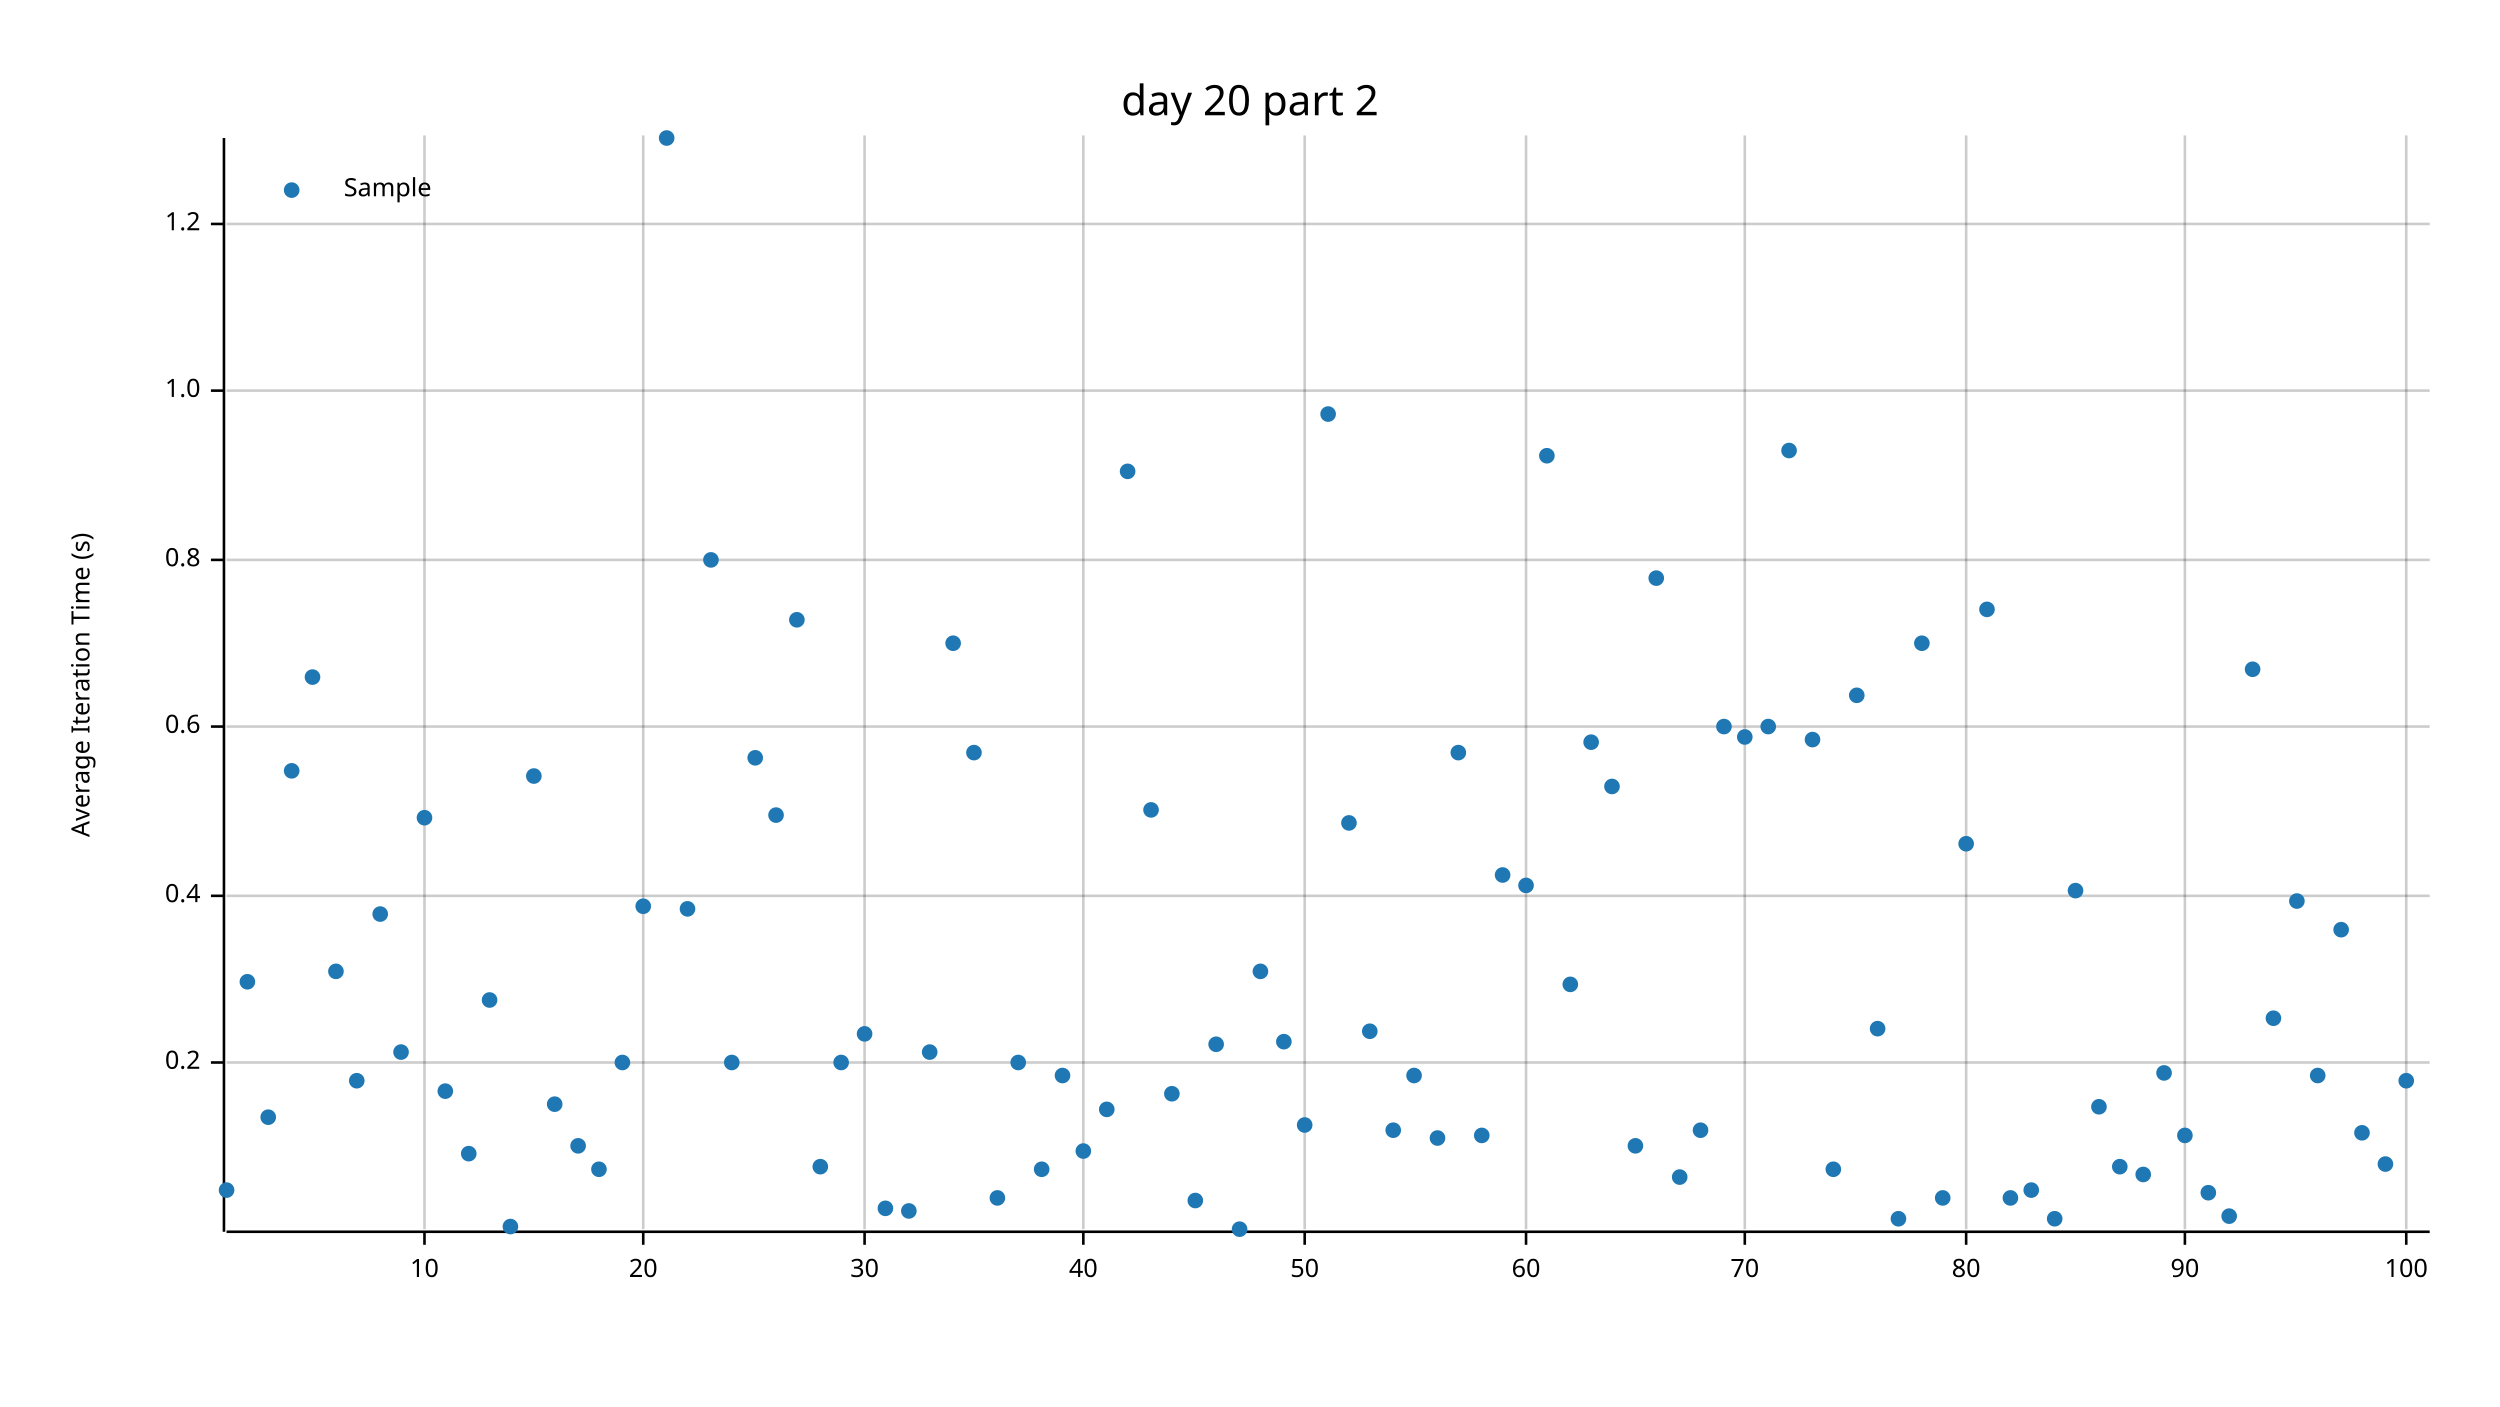
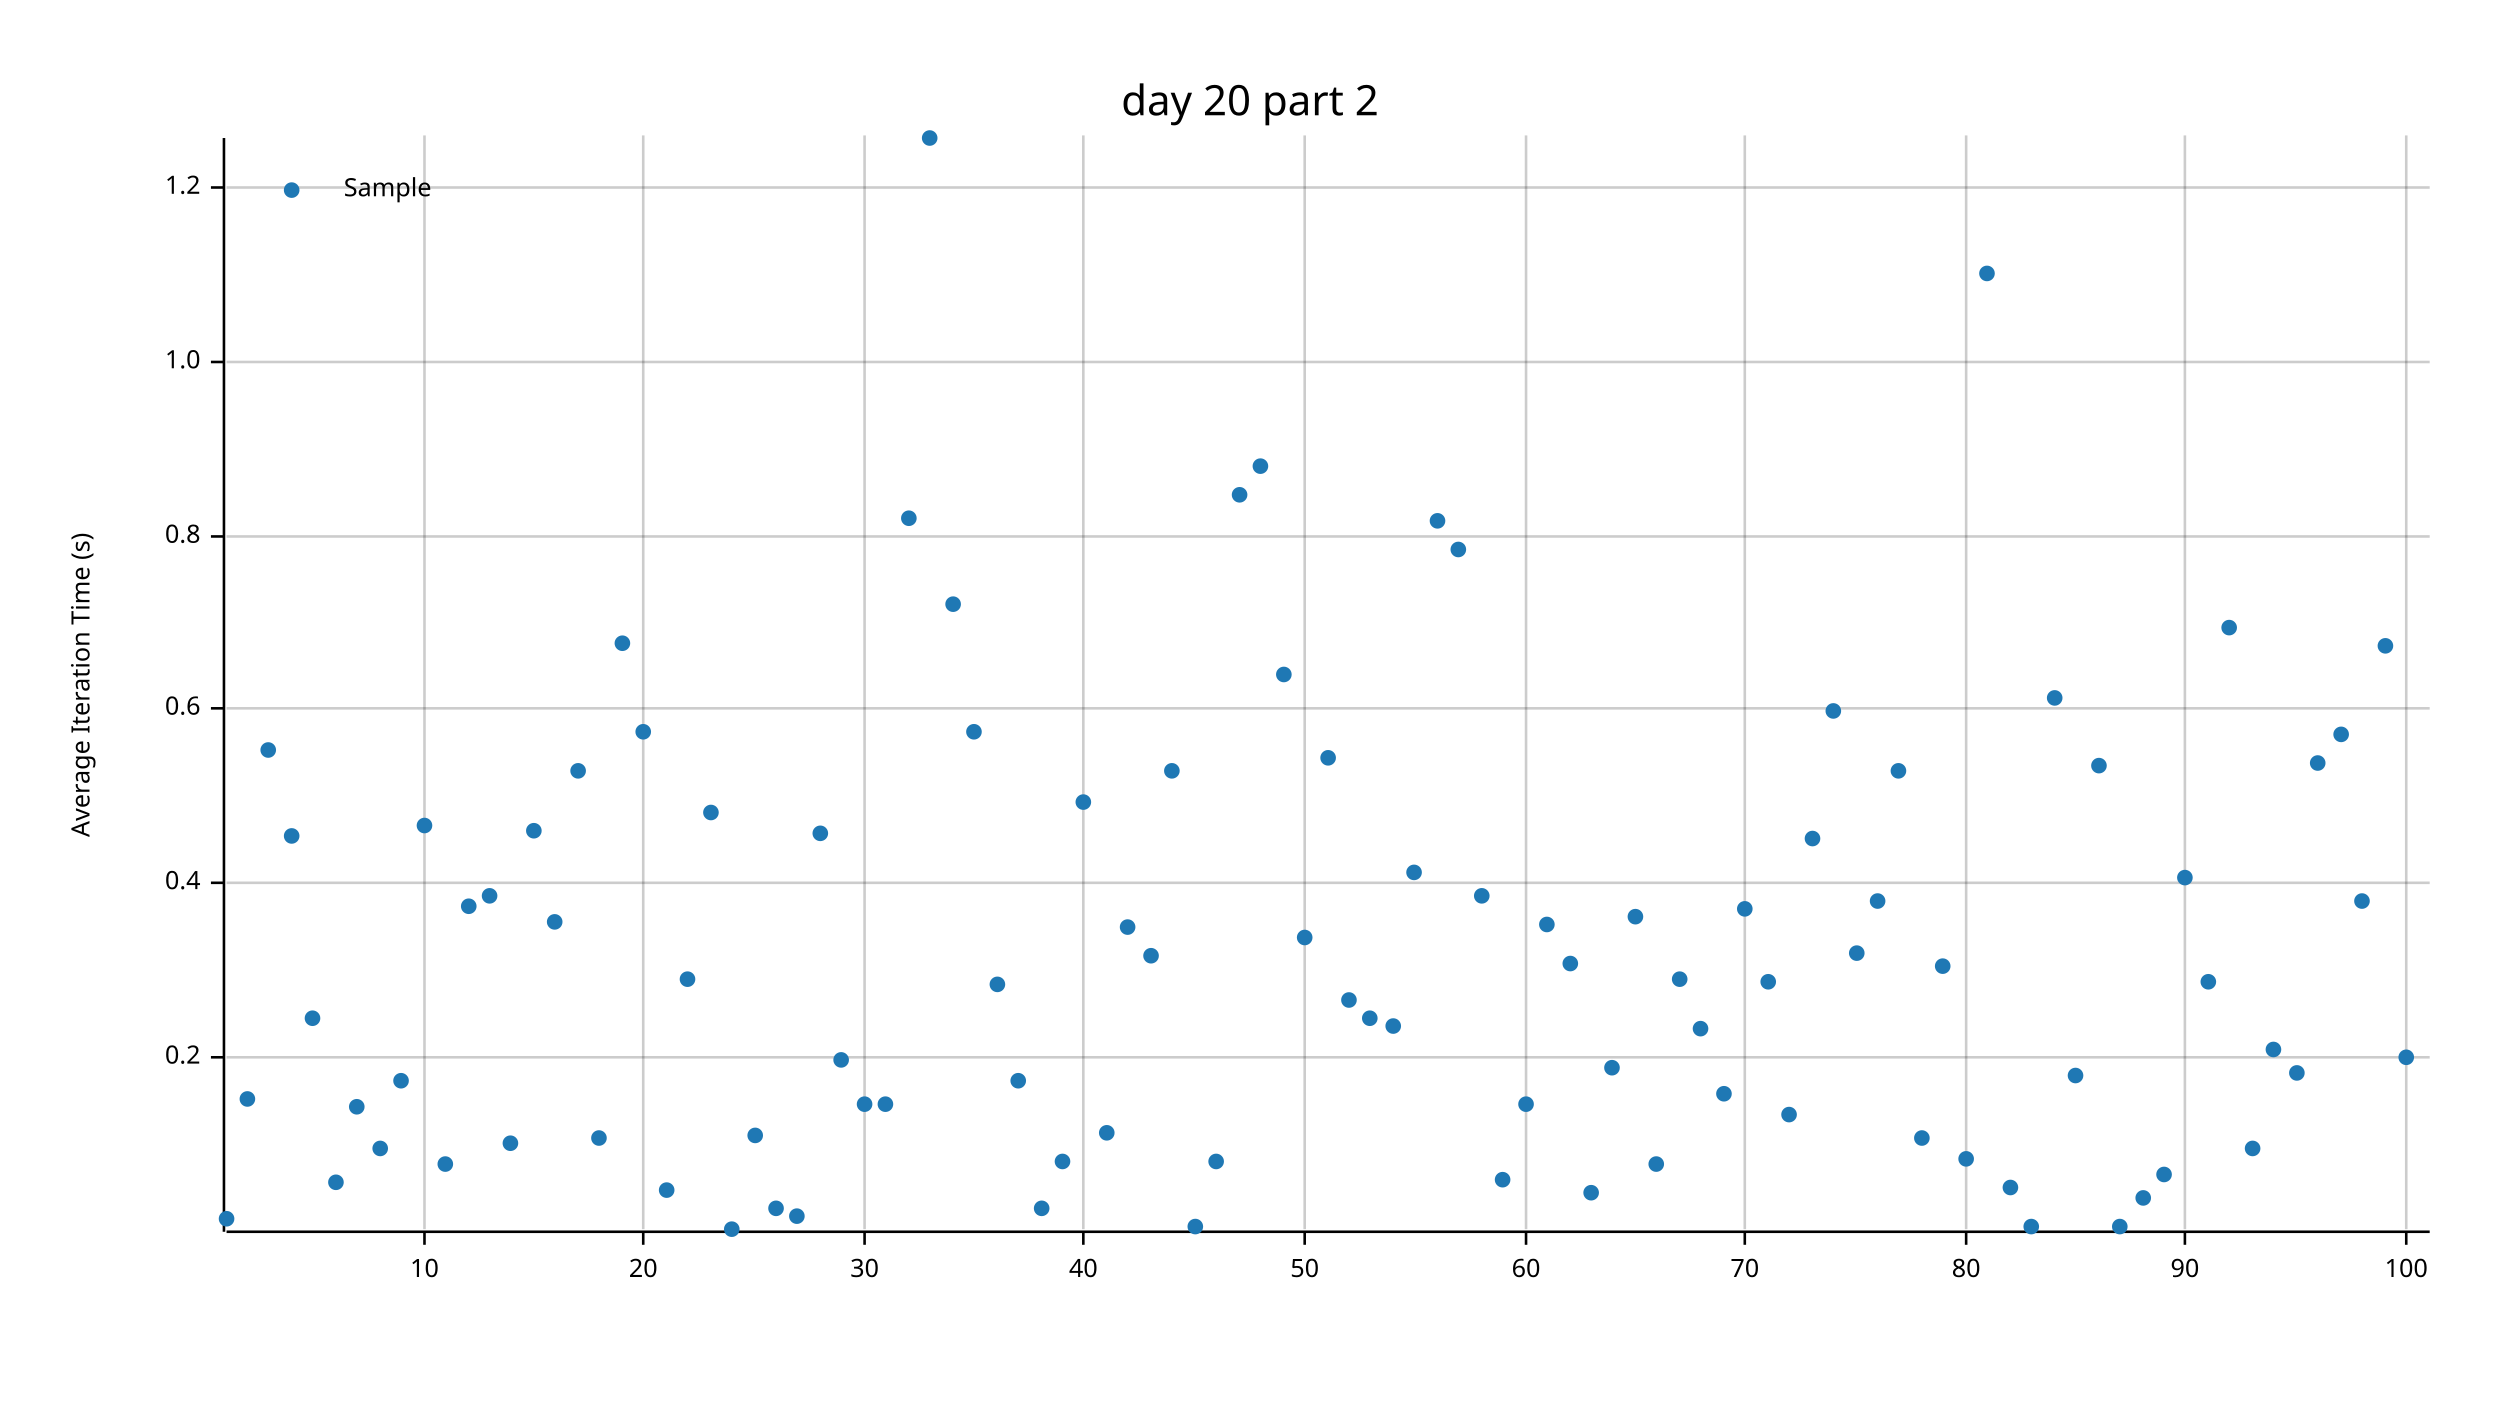
<svg xmlns="http://www.w3.org/2000/svg" width="960" height="540" viewBox="0 0 960 540">
  <text x="480" y="32" dy="0.76em" text-anchor="middle" font-family="sans-serif" font-size="16.129" opacity="1" fill="#000000">
day 20 part 2
</text>
  <text x="27" y="263" dy="0.76em" text-anchor="middle" font-family="sans-serif" font-size="9.677" opacity="1" fill="#000000" transform="rotate(270, 27, 263)">
Average Iteration Time (s)
</text>
  <line opacity="0.2" stroke="#000000" stroke-width="1" x1="163" y1="472" x2="163" y2="52" />
  <line opacity="0.2" stroke="#000000" stroke-width="1" x1="247" y1="472" x2="247" y2="52" />
  <line opacity="0.2" stroke="#000000" stroke-width="1" x1="332" y1="472" x2="332" y2="52" />
  <line opacity="0.2" stroke="#000000" stroke-width="1" x1="416" y1="472" x2="416" y2="52" />
  <line opacity="0.2" stroke="#000000" stroke-width="1" x1="501" y1="472" x2="501" y2="52" />
  <line opacity="0.2" stroke="#000000" stroke-width="1" x1="586" y1="472" x2="586" y2="52" />
  <line opacity="0.2" stroke="#000000" stroke-width="1" x1="670" y1="472" x2="670" y2="52" />
  <line opacity="0.2" stroke="#000000" stroke-width="1" x1="755" y1="472" x2="755" y2="52" />
  <line opacity="0.2" stroke="#000000" stroke-width="1" x1="839" y1="472" x2="839" y2="52" />
  <line opacity="0.2" stroke="#000000" stroke-width="1" x1="924" y1="472" x2="924" y2="52" />
-   <line opacity="0.2" stroke="#000000" stroke-width="1" x1="87" y1="408" x2="933" y2="408" />
-   <line opacity="0.2" stroke="#000000" stroke-width="1" x1="87" y1="344" x2="933" y2="344" />
-   <line opacity="0.2" stroke="#000000" stroke-width="1" x1="87" y1="279" x2="933" y2="279" />
-   <line opacity="0.2" stroke="#000000" stroke-width="1" x1="87" y1="215" x2="933" y2="215" />
-   <line opacity="0.2" stroke="#000000" stroke-width="1" x1="87" y1="150" x2="933" y2="150" />
-   <line opacity="0.2" stroke="#000000" stroke-width="1" x1="87" y1="86" x2="933" y2="86" />
+   <line opacity="0.2" stroke="#000000" stroke-width="1" x1="87" y1="406" x2="933" y2="406" />
+   <line opacity="0.2" stroke="#000000" stroke-width="1" x1="87" y1="339" x2="933" y2="339" />
+   <line opacity="0.2" stroke="#000000" stroke-width="1" x1="87" y1="272" x2="933" y2="272" />
+   <line opacity="0.2" stroke="#000000" stroke-width="1" x1="87" y1="206" x2="933" y2="206" />
+   <line opacity="0.2" stroke="#000000" stroke-width="1" x1="87" y1="139" x2="933" y2="139" />
+   <line opacity="0.2" stroke="#000000" stroke-width="1" x1="87" y1="72" x2="933" y2="72" />
  <polyline fill="none" opacity="1" stroke="#000000" stroke-width="1" points="86,53 86,473 " />
-   <text x="77" y="408" dy="0.5ex" text-anchor="end" font-family="sans-serif" font-size="9.677" opacity="1" fill="#000000">
+   <text x="77" y="406" dy="0.5ex" text-anchor="end" font-family="sans-serif" font-size="9.677" opacity="1" fill="#000000">
0.2
</text>
-   <polyline fill="none" opacity="1" stroke="#000000" stroke-width="1" points="81,408 86,408 " />
-   <text x="77" y="344" dy="0.5ex" text-anchor="end" font-family="sans-serif" font-size="9.677" opacity="1" fill="#000000">
+   <polyline fill="none" opacity="1" stroke="#000000" stroke-width="1" points="81,406 86,406 " />
+   <text x="77" y="339" dy="0.5ex" text-anchor="end" font-family="sans-serif" font-size="9.677" opacity="1" fill="#000000">
0.4
</text>
-   <polyline fill="none" opacity="1" stroke="#000000" stroke-width="1" points="81,344 86,344 " />
-   <text x="77" y="279" dy="0.5ex" text-anchor="end" font-family="sans-serif" font-size="9.677" opacity="1" fill="#000000">
+   <polyline fill="none" opacity="1" stroke="#000000" stroke-width="1" points="81,339 86,339 " />
+   <text x="77" y="272" dy="0.5ex" text-anchor="end" font-family="sans-serif" font-size="9.677" opacity="1" fill="#000000">
0.6
</text>
-   <polyline fill="none" opacity="1" stroke="#000000" stroke-width="1" points="81,279 86,279 " />
-   <text x="77" y="215" dy="0.5ex" text-anchor="end" font-family="sans-serif" font-size="9.677" opacity="1" fill="#000000">
+   <polyline fill="none" opacity="1" stroke="#000000" stroke-width="1" points="81,272 86,272 " />
+   <text x="77" y="206" dy="0.5ex" text-anchor="end" font-family="sans-serif" font-size="9.677" opacity="1" fill="#000000">
0.8
</text>
-   <polyline fill="none" opacity="1" stroke="#000000" stroke-width="1" points="81,215 86,215 " />
-   <text x="77" y="150" dy="0.5ex" text-anchor="end" font-family="sans-serif" font-size="9.677" opacity="1" fill="#000000">
+   <polyline fill="none" opacity="1" stroke="#000000" stroke-width="1" points="81,206 86,206 " />
+   <text x="77" y="139" dy="0.5ex" text-anchor="end" font-family="sans-serif" font-size="9.677" opacity="1" fill="#000000">
1.0
</text>
-   <polyline fill="none" opacity="1" stroke="#000000" stroke-width="1" points="81,150 86,150 " />
-   <text x="77" y="86" dy="0.5ex" text-anchor="end" font-family="sans-serif" font-size="9.677" opacity="1" fill="#000000">
+   <polyline fill="none" opacity="1" stroke="#000000" stroke-width="1" points="81,139 86,139 " />
+   <text x="77" y="72" dy="0.5ex" text-anchor="end" font-family="sans-serif" font-size="9.677" opacity="1" fill="#000000">
1.2
</text>
-   <polyline fill="none" opacity="1" stroke="#000000" stroke-width="1" points="81,86 86,86 " />
+   <polyline fill="none" opacity="1" stroke="#000000" stroke-width="1" points="81,72 86,72 " />
  <polyline fill="none" opacity="1" stroke="#000000" stroke-width="1" points="87,473 933,473 " />
  <text x="163" y="483" dy="0.76em" text-anchor="middle" font-family="sans-serif" font-size="9.677" opacity="1" fill="#000000">
10
</text>
  <polyline fill="none" opacity="1" stroke="#000000" stroke-width="1" points="163,473 163,478 " />
  <text x="247" y="483" dy="0.76em" text-anchor="middle" font-family="sans-serif" font-size="9.677" opacity="1" fill="#000000">
20
</text>
  <polyline fill="none" opacity="1" stroke="#000000" stroke-width="1" points="247,473 247,478 " />
  <text x="332" y="483" dy="0.76em" text-anchor="middle" font-family="sans-serif" font-size="9.677" opacity="1" fill="#000000">
30
</text>
  <polyline fill="none" opacity="1" stroke="#000000" stroke-width="1" points="332,473 332,478 " />
  <text x="416" y="483" dy="0.76em" text-anchor="middle" font-family="sans-serif" font-size="9.677" opacity="1" fill="#000000">
40
</text>
  <polyline fill="none" opacity="1" stroke="#000000" stroke-width="1" points="416,473 416,478 " />
  <text x="501" y="483" dy="0.76em" text-anchor="middle" font-family="sans-serif" font-size="9.677" opacity="1" fill="#000000">
50
</text>
  <polyline fill="none" opacity="1" stroke="#000000" stroke-width="1" points="501,473 501,478 " />
  <text x="586" y="483" dy="0.76em" text-anchor="middle" font-family="sans-serif" font-size="9.677" opacity="1" fill="#000000">
60
</text>
  <polyline fill="none" opacity="1" stroke="#000000" stroke-width="1" points="586,473 586,478 " />
  <text x="670" y="483" dy="0.76em" text-anchor="middle" font-family="sans-serif" font-size="9.677" opacity="1" fill="#000000">
70
</text>
  <polyline fill="none" opacity="1" stroke="#000000" stroke-width="1" points="670,473 670,478 " />
  <text x="755" y="483" dy="0.76em" text-anchor="middle" font-family="sans-serif" font-size="9.677" opacity="1" fill="#000000">
80
</text>
  <polyline fill="none" opacity="1" stroke="#000000" stroke-width="1" points="755,473 755,478 " />
  <text x="839" y="483" dy="0.76em" text-anchor="middle" font-family="sans-serif" font-size="9.677" opacity="1" fill="#000000">
90
</text>
  <polyline fill="none" opacity="1" stroke="#000000" stroke-width="1" points="839,473 839,478 " />
  <text x="924" y="483" dy="0.76em" text-anchor="middle" font-family="sans-serif" font-size="9.677" opacity="1" fill="#000000">
100
</text>
  <polyline fill="none" opacity="1" stroke="#000000" stroke-width="1" points="924,473 924,478 " />
-   <circle cx="87" cy="457" r="3" opacity="1" fill="#1F78B4" stroke="none" />
-   <circle cx="95" cy="377" r="3" opacity="1" fill="#1F78B4" stroke="none" />
-   <circle cx="103" cy="429" r="3" opacity="1" fill="#1F78B4" stroke="none" />
-   <circle cx="112" cy="296" r="3" opacity="1" fill="#1F78B4" stroke="none" />
-   <circle cx="120" cy="260" r="3" opacity="1" fill="#1F78B4" stroke="none" />
-   <circle cx="129" cy="373" r="3" opacity="1" fill="#1F78B4" stroke="none" />
-   <circle cx="137" cy="415" r="3" opacity="1" fill="#1F78B4" stroke="none" />
-   <circle cx="146" cy="351" r="3" opacity="1" fill="#1F78B4" stroke="none" />
-   <circle cx="154" cy="404" r="3" opacity="1" fill="#1F78B4" stroke="none" />
-   <circle cx="163" cy="314" r="3" opacity="1" fill="#1F78B4" stroke="none" />
-   <circle cx="171" cy="419" r="3" opacity="1" fill="#1F78B4" stroke="none" />
-   <circle cx="180" cy="443" r="3" opacity="1" fill="#1F78B4" stroke="none" />
-   <circle cx="188" cy="384" r="3" opacity="1" fill="#1F78B4" stroke="none" />
-   <circle cx="196" cy="471" r="3" opacity="1" fill="#1F78B4" stroke="none" />
-   <circle cx="205" cy="298" r="3" opacity="1" fill="#1F78B4" stroke="none" />
-   <circle cx="213" cy="424" r="3" opacity="1" fill="#1F78B4" stroke="none" />
-   <circle cx="222" cy="440" r="3" opacity="1" fill="#1F78B4" stroke="none" />
-   <circle cx="230" cy="449" r="3" opacity="1" fill="#1F78B4" stroke="none" />
-   <circle cx="239" cy="408" r="3" opacity="1" fill="#1F78B4" stroke="none" />
-   <circle cx="247" cy="348" r="3" opacity="1" fill="#1F78B4" stroke="none" />
-   <circle cx="256" cy="53" r="3" opacity="1" fill="#1F78B4" stroke="none" />
-   <circle cx="264" cy="349" r="3" opacity="1" fill="#1F78B4" stroke="none" />
-   <circle cx="273" cy="215" r="3" opacity="1" fill="#1F78B4" stroke="none" />
-   <circle cx="281" cy="408" r="3" opacity="1" fill="#1F78B4" stroke="none" />
-   <circle cx="290" cy="291" r="3" opacity="1" fill="#1F78B4" stroke="none" />
-   <circle cx="298" cy="313" r="3" opacity="1" fill="#1F78B4" stroke="none" />
-   <circle cx="306" cy="238" r="3" opacity="1" fill="#1F78B4" stroke="none" />
-   <circle cx="315" cy="448" r="3" opacity="1" fill="#1F78B4" stroke="none" />
-   <circle cx="323" cy="408" r="3" opacity="1" fill="#1F78B4" stroke="none" />
-   <circle cx="332" cy="397" r="3" opacity="1" fill="#1F78B4" stroke="none" />
-   <circle cx="340" cy="464" r="3" opacity="1" fill="#1F78B4" stroke="none" />
-   <circle cx="349" cy="465" r="3" opacity="1" fill="#1F78B4" stroke="none" />
-   <circle cx="357" cy="404" r="3" opacity="1" fill="#1F78B4" stroke="none" />
-   <circle cx="366" cy="247" r="3" opacity="1" fill="#1F78B4" stroke="none" />
-   <circle cx="374" cy="289" r="3" opacity="1" fill="#1F78B4" stroke="none" />
-   <circle cx="383" cy="460" r="3" opacity="1" fill="#1F78B4" stroke="none" />
-   <circle cx="391" cy="408" r="3" opacity="1" fill="#1F78B4" stroke="none" />
-   <circle cx="400" cy="449" r="3" opacity="1" fill="#1F78B4" stroke="none" />
-   <circle cx="408" cy="413" r="3" opacity="1" fill="#1F78B4" stroke="none" />
-   <circle cx="416" cy="442" r="3" opacity="1" fill="#1F78B4" stroke="none" />
-   <circle cx="425" cy="426" r="3" opacity="1" fill="#1F78B4" stroke="none" />
-   <circle cx="433" cy="181" r="3" opacity="1" fill="#1F78B4" stroke="none" />
-   <circle cx="442" cy="311" r="3" opacity="1" fill="#1F78B4" stroke="none" />
-   <circle cx="450" cy="420" r="3" opacity="1" fill="#1F78B4" stroke="none" />
-   <circle cx="459" cy="461" r="3" opacity="1" fill="#1F78B4" stroke="none" />
-   <circle cx="467" cy="401" r="3" opacity="1" fill="#1F78B4" stroke="none" />
-   <circle cx="476" cy="472" r="3" opacity="1" fill="#1F78B4" stroke="none" />
-   <circle cx="484" cy="373" r="3" opacity="1" fill="#1F78B4" stroke="none" />
-   <circle cx="493" cy="400" r="3" opacity="1" fill="#1F78B4" stroke="none" />
-   <circle cx="501" cy="432" r="3" opacity="1" fill="#1F78B4" stroke="none" />
-   <circle cx="510" cy="159" r="3" opacity="1" fill="#1F78B4" stroke="none" />
-   <circle cx="518" cy="316" r="3" opacity="1" fill="#1F78B4" stroke="none" />
-   <circle cx="526" cy="396" r="3" opacity="1" fill="#1F78B4" stroke="none" />
-   <circle cx="535" cy="434" r="3" opacity="1" fill="#1F78B4" stroke="none" />
-   <circle cx="543" cy="413" r="3" opacity="1" fill="#1F78B4" stroke="none" />
-   <circle cx="552" cy="437" r="3" opacity="1" fill="#1F78B4" stroke="none" />
-   <circle cx="560" cy="289" r="3" opacity="1" fill="#1F78B4" stroke="none" />
-   <circle cx="569" cy="436" r="3" opacity="1" fill="#1F78B4" stroke="none" />
-   <circle cx="577" cy="336" r="3" opacity="1" fill="#1F78B4" stroke="none" />
-   <circle cx="586" cy="340" r="3" opacity="1" fill="#1F78B4" stroke="none" />
-   <circle cx="594" cy="175" r="3" opacity="1" fill="#1F78B4" stroke="none" />
-   <circle cx="603" cy="378" r="3" opacity="1" fill="#1F78B4" stroke="none" />
-   <circle cx="611" cy="285" r="3" opacity="1" fill="#1F78B4" stroke="none" />
-   <circle cx="619" cy="302" r="3" opacity="1" fill="#1F78B4" stroke="none" />
-   <circle cx="628" cy="440" r="3" opacity="1" fill="#1F78B4" stroke="none" />
-   <circle cx="636" cy="222" r="3" opacity="1" fill="#1F78B4" stroke="none" />
-   <circle cx="645" cy="452" r="3" opacity="1" fill="#1F78B4" stroke="none" />
-   <circle cx="653" cy="434" r="3" opacity="1" fill="#1F78B4" stroke="none" />
-   <circle cx="662" cy="279" r="3" opacity="1" fill="#1F78B4" stroke="none" />
-   <circle cx="670" cy="283" r="3" opacity="1" fill="#1F78B4" stroke="none" />
-   <circle cx="679" cy="279" r="3" opacity="1" fill="#1F78B4" stroke="none" />
-   <circle cx="687" cy="173" r="3" opacity="1" fill="#1F78B4" stroke="none" />
-   <circle cx="696" cy="284" r="3" opacity="1" fill="#1F78B4" stroke="none" />
-   <circle cx="704" cy="449" r="3" opacity="1" fill="#1F78B4" stroke="none" />
-   <circle cx="713" cy="267" r="3" opacity="1" fill="#1F78B4" stroke="none" />
-   <circle cx="721" cy="395" r="3" opacity="1" fill="#1F78B4" stroke="none" />
-   <circle cx="729" cy="468" r="3" opacity="1" fill="#1F78B4" stroke="none" />
-   <circle cx="738" cy="247" r="3" opacity="1" fill="#1F78B4" stroke="none" />
-   <circle cx="746" cy="460" r="3" opacity="1" fill="#1F78B4" stroke="none" />
-   <circle cx="755" cy="324" r="3" opacity="1" fill="#1F78B4" stroke="none" />
-   <circle cx="763" cy="234" r="3" opacity="1" fill="#1F78B4" stroke="none" />
-   <circle cx="772" cy="460" r="3" opacity="1" fill="#1F78B4" stroke="none" />
-   <circle cx="780" cy="457" r="3" opacity="1" fill="#1F78B4" stroke="none" />
-   <circle cx="789" cy="468" r="3" opacity="1" fill="#1F78B4" stroke="none" />
-   <circle cx="797" cy="342" r="3" opacity="1" fill="#1F78B4" stroke="none" />
-   <circle cx="806" cy="425" r="3" opacity="1" fill="#1F78B4" stroke="none" />
-   <circle cx="814" cy="448" r="3" opacity="1" fill="#1F78B4" stroke="none" />
-   <circle cx="823" cy="451" r="3" opacity="1" fill="#1F78B4" stroke="none" />
-   <circle cx="831" cy="412" r="3" opacity="1" fill="#1F78B4" stroke="none" />
-   <circle cx="839" cy="436" r="3" opacity="1" fill="#1F78B4" stroke="none" />
-   <circle cx="848" cy="458" r="3" opacity="1" fill="#1F78B4" stroke="none" />
-   <circle cx="856" cy="467" r="3" opacity="1" fill="#1F78B4" stroke="none" />
-   <circle cx="865" cy="257" r="3" opacity="1" fill="#1F78B4" stroke="none" />
-   <circle cx="873" cy="391" r="3" opacity="1" fill="#1F78B4" stroke="none" />
-   <circle cx="882" cy="346" r="3" opacity="1" fill="#1F78B4" stroke="none" />
-   <circle cx="890" cy="413" r="3" opacity="1" fill="#1F78B4" stroke="none" />
-   <circle cx="899" cy="357" r="3" opacity="1" fill="#1F78B4" stroke="none" />
-   <circle cx="907" cy="435" r="3" opacity="1" fill="#1F78B4" stroke="none" />
-   <circle cx="916" cy="447" r="3" opacity="1" fill="#1F78B4" stroke="none" />
-   <circle cx="924" cy="415" r="3" opacity="1" fill="#1F78B4" stroke="none" />
+   <circle cx="87" cy="468" r="3" opacity="1" fill="#1F78B4" stroke="none" />
+   <circle cx="95" cy="422" r="3" opacity="1" fill="#1F78B4" stroke="none" />
+   <circle cx="103" cy="288" r="3" opacity="1" fill="#1F78B4" stroke="none" />
+   <circle cx="112" cy="321" r="3" opacity="1" fill="#1F78B4" stroke="none" />
+   <circle cx="120" cy="391" r="3" opacity="1" fill="#1F78B4" stroke="none" />
+   <circle cx="129" cy="454" r="3" opacity="1" fill="#1F78B4" stroke="none" />
+   <circle cx="137" cy="425" r="3" opacity="1" fill="#1F78B4" stroke="none" />
+   <circle cx="146" cy="441" r="3" opacity="1" fill="#1F78B4" stroke="none" />
+   <circle cx="154" cy="415" r="3" opacity="1" fill="#1F78B4" stroke="none" />
+   <circle cx="163" cy="317" r="3" opacity="1" fill="#1F78B4" stroke="none" />
+   <circle cx="171" cy="447" r="3" opacity="1" fill="#1F78B4" stroke="none" />
+   <circle cx="180" cy="348" r="3" opacity="1" fill="#1F78B4" stroke="none" />
+   <circle cx="188" cy="344" r="3" opacity="1" fill="#1F78B4" stroke="none" />
+   <circle cx="196" cy="439" r="3" opacity="1" fill="#1F78B4" stroke="none" />
+   <circle cx="205" cy="319" r="3" opacity="1" fill="#1F78B4" stroke="none" />
+   <circle cx="213" cy="354" r="3" opacity="1" fill="#1F78B4" stroke="none" />
+   <circle cx="222" cy="296" r="3" opacity="1" fill="#1F78B4" stroke="none" />
+   <circle cx="230" cy="437" r="3" opacity="1" fill="#1F78B4" stroke="none" />
+   <circle cx="239" cy="247" r="3" opacity="1" fill="#1F78B4" stroke="none" />
+   <circle cx="247" cy="281" r="3" opacity="1" fill="#1F78B4" stroke="none" />
+   <circle cx="256" cy="457" r="3" opacity="1" fill="#1F78B4" stroke="none" />
+   <circle cx="264" cy="376" r="3" opacity="1" fill="#1F78B4" stroke="none" />
+   <circle cx="273" cy="312" r="3" opacity="1" fill="#1F78B4" stroke="none" />
+   <circle cx="281" cy="472" r="3" opacity="1" fill="#1F78B4" stroke="none" />
+   <circle cx="290" cy="436" r="3" opacity="1" fill="#1F78B4" stroke="none" />
+   <circle cx="298" cy="464" r="3" opacity="1" fill="#1F78B4" stroke="none" />
+   <circle cx="306" cy="467" r="3" opacity="1" fill="#1F78B4" stroke="none" />
+   <circle cx="315" cy="320" r="3" opacity="1" fill="#1F78B4" stroke="none" />
+   <circle cx="323" cy="407" r="3" opacity="1" fill="#1F78B4" stroke="none" />
+   <circle cx="332" cy="424" r="3" opacity="1" fill="#1F78B4" stroke="none" />
+   <circle cx="340" cy="424" r="3" opacity="1" fill="#1F78B4" stroke="none" />
+   <circle cx="349" cy="199" r="3" opacity="1" fill="#1F78B4" stroke="none" />
+   <circle cx="357" cy="53" r="3" opacity="1" fill="#1F78B4" stroke="none" />
+   <circle cx="366" cy="232" r="3" opacity="1" fill="#1F78B4" stroke="none" />
+   <circle cx="374" cy="281" r="3" opacity="1" fill="#1F78B4" stroke="none" />
+   <circle cx="383" cy="378" r="3" opacity="1" fill="#1F78B4" stroke="none" />
+   <circle cx="391" cy="415" r="3" opacity="1" fill="#1F78B4" stroke="none" />
+   <circle cx="400" cy="464" r="3" opacity="1" fill="#1F78B4" stroke="none" />
+   <circle cx="408" cy="446" r="3" opacity="1" fill="#1F78B4" stroke="none" />
+   <circle cx="416" cy="308" r="3" opacity="1" fill="#1F78B4" stroke="none" />
+   <circle cx="425" cy="435" r="3" opacity="1" fill="#1F78B4" stroke="none" />
+   <circle cx="433" cy="356" r="3" opacity="1" fill="#1F78B4" stroke="none" />
+   <circle cx="442" cy="367" r="3" opacity="1" fill="#1F78B4" stroke="none" />
+   <circle cx="450" cy="296" r="3" opacity="1" fill="#1F78B4" stroke="none" />
+   <circle cx="459" cy="471" r="3" opacity="1" fill="#1F78B4" stroke="none" />
+   <circle cx="467" cy="446" r="3" opacity="1" fill="#1F78B4" stroke="none" />
+   <circle cx="476" cy="190" r="3" opacity="1" fill="#1F78B4" stroke="none" />
+   <circle cx="484" cy="179" r="3" opacity="1" fill="#1F78B4" stroke="none" />
+   <circle cx="493" cy="259" r="3" opacity="1" fill="#1F78B4" stroke="none" />
+   <circle cx="501" cy="360" r="3" opacity="1" fill="#1F78B4" stroke="none" />
+   <circle cx="510" cy="291" r="3" opacity="1" fill="#1F78B4" stroke="none" />
+   <circle cx="518" cy="384" r="3" opacity="1" fill="#1F78B4" stroke="none" />
+   <circle cx="526" cy="391" r="3" opacity="1" fill="#1F78B4" stroke="none" />
+   <circle cx="535" cy="394" r="3" opacity="1" fill="#1F78B4" stroke="none" />
+   <circle cx="543" cy="335" r="3" opacity="1" fill="#1F78B4" stroke="none" />
+   <circle cx="552" cy="200" r="3" opacity="1" fill="#1F78B4" stroke="none" />
+   <circle cx="560" cy="211" r="3" opacity="1" fill="#1F78B4" stroke="none" />
+   <circle cx="569" cy="344" r="3" opacity="1" fill="#1F78B4" stroke="none" />
+   <circle cx="577" cy="453" r="3" opacity="1" fill="#1F78B4" stroke="none" />
+   <circle cx="586" cy="424" r="3" opacity="1" fill="#1F78B4" stroke="none" />
+   <circle cx="594" cy="355" r="3" opacity="1" fill="#1F78B4" stroke="none" />
+   <circle cx="603" cy="370" r="3" opacity="1" fill="#1F78B4" stroke="none" />
+   <circle cx="611" cy="458" r="3" opacity="1" fill="#1F78B4" stroke="none" />
+   <circle cx="619" cy="410" r="3" opacity="1" fill="#1F78B4" stroke="none" />
+   <circle cx="628" cy="352" r="3" opacity="1" fill="#1F78B4" stroke="none" />
+   <circle cx="636" cy="447" r="3" opacity="1" fill="#1F78B4" stroke="none" />
+   <circle cx="645" cy="376" r="3" opacity="1" fill="#1F78B4" stroke="none" />
+   <circle cx="653" cy="395" r="3" opacity="1" fill="#1F78B4" stroke="none" />
+   <circle cx="662" cy="420" r="3" opacity="1" fill="#1F78B4" stroke="none" />
+   <circle cx="670" cy="349" r="3" opacity="1" fill="#1F78B4" stroke="none" />
+   <circle cx="679" cy="377" r="3" opacity="1" fill="#1F78B4" stroke="none" />
+   <circle cx="687" cy="428" r="3" opacity="1" fill="#1F78B4" stroke="none" />
+   <circle cx="696" cy="322" r="3" opacity="1" fill="#1F78B4" stroke="none" />
+   <circle cx="704" cy="273" r="3" opacity="1" fill="#1F78B4" stroke="none" />
+   <circle cx="713" cy="366" r="3" opacity="1" fill="#1F78B4" stroke="none" />
+   <circle cx="721" cy="346" r="3" opacity="1" fill="#1F78B4" stroke="none" />
+   <circle cx="729" cy="296" r="3" opacity="1" fill="#1F78B4" stroke="none" />
+   <circle cx="738" cy="437" r="3" opacity="1" fill="#1F78B4" stroke="none" />
+   <circle cx="746" cy="371" r="3" opacity="1" fill="#1F78B4" stroke="none" />
+   <circle cx="755" cy="445" r="3" opacity="1" fill="#1F78B4" stroke="none" />
+   <circle cx="763" cy="105" r="3" opacity="1" fill="#1F78B4" stroke="none" />
+   <circle cx="772" cy="456" r="3" opacity="1" fill="#1F78B4" stroke="none" />
+   <circle cx="780" cy="471" r="3" opacity="1" fill="#1F78B4" stroke="none" />
+   <circle cx="789" cy="268" r="3" opacity="1" fill="#1F78B4" stroke="none" />
+   <circle cx="797" cy="413" r="3" opacity="1" fill="#1F78B4" stroke="none" />
+   <circle cx="806" cy="294" r="3" opacity="1" fill="#1F78B4" stroke="none" />
+   <circle cx="814" cy="471" r="3" opacity="1" fill="#1F78B4" stroke="none" />
+   <circle cx="823" cy="460" r="3" opacity="1" fill="#1F78B4" stroke="none" />
+   <circle cx="831" cy="451" r="3" opacity="1" fill="#1F78B4" stroke="none" />
+   <circle cx="839" cy="337" r="3" opacity="1" fill="#1F78B4" stroke="none" />
+   <circle cx="848" cy="377" r="3" opacity="1" fill="#1F78B4" stroke="none" />
+   <circle cx="856" cy="241" r="3" opacity="1" fill="#1F78B4" stroke="none" />
+   <circle cx="865" cy="441" r="3" opacity="1" fill="#1F78B4" stroke="none" />
+   <circle cx="873" cy="403" r="3" opacity="1" fill="#1F78B4" stroke="none" />
+   <circle cx="882" cy="412" r="3" opacity="1" fill="#1F78B4" stroke="none" />
+   <circle cx="890" cy="293" r="3" opacity="1" fill="#1F78B4" stroke="none" />
+   <circle cx="899" cy="282" r="3" opacity="1" fill="#1F78B4" stroke="none" />
+   <circle cx="907" cy="346" r="3" opacity="1" fill="#1F78B4" stroke="none" />
+   <circle cx="916" cy="248" r="3" opacity="1" fill="#1F78B4" stroke="none" />
+   <circle cx="924" cy="406" r="3" opacity="1" fill="#1F78B4" stroke="none" />
  <text x="132" y="68" dy="0.76em" text-anchor="start" font-family="sans-serif" font-size="9.677" opacity="1" fill="#000000">
Sample
</text>
  <circle cx="112" cy="73" r="3" opacity="1" fill="#1F78B4" stroke="none" />
</svg>
